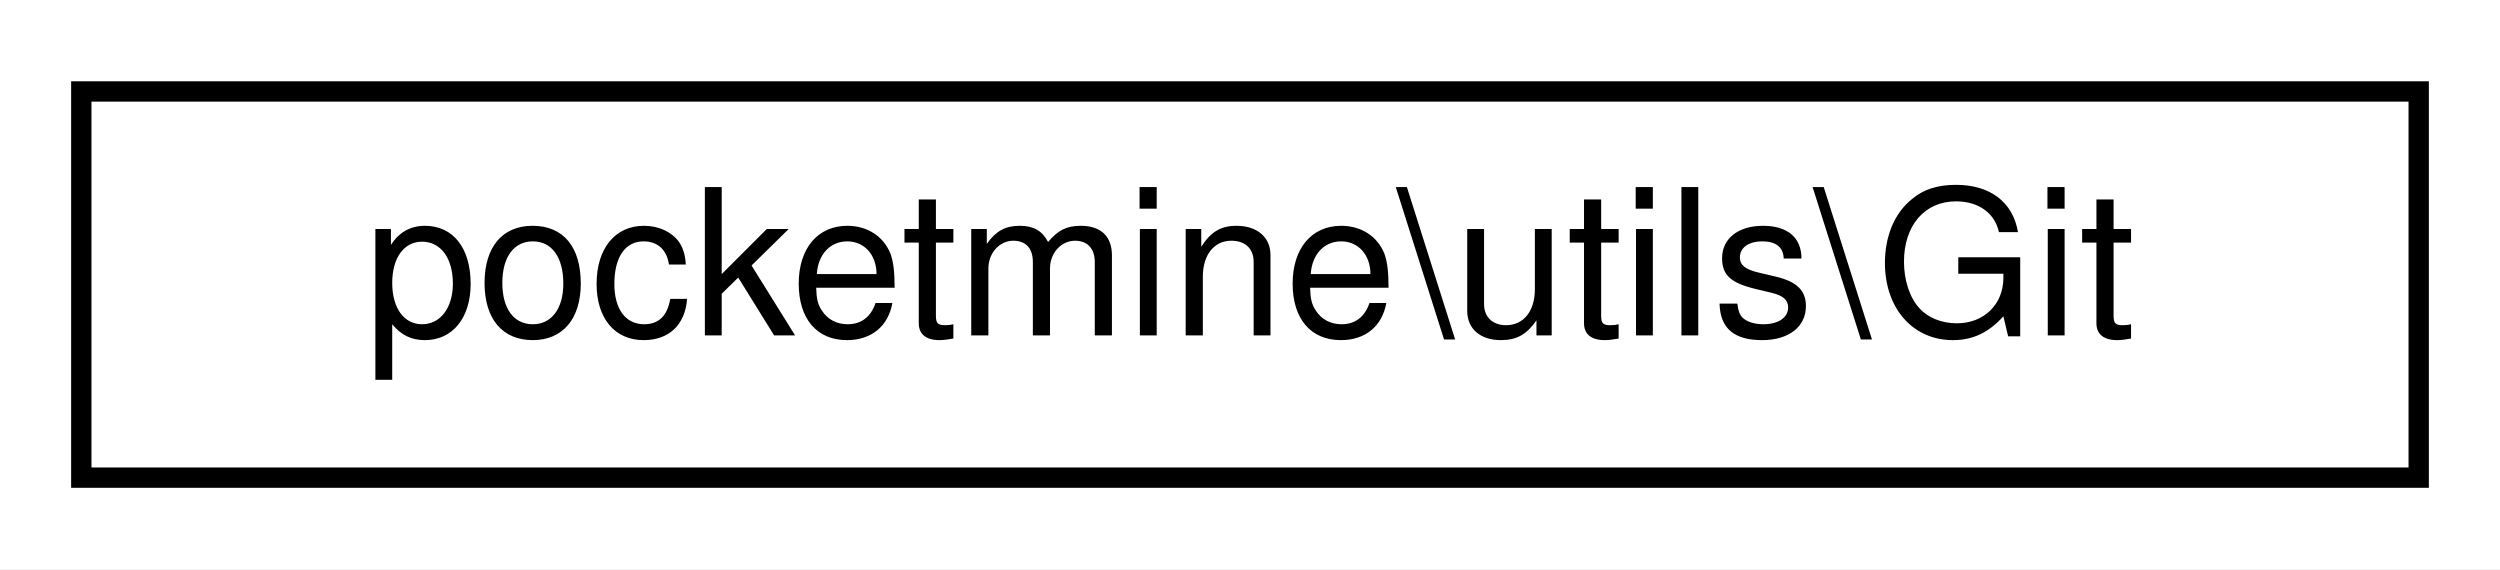
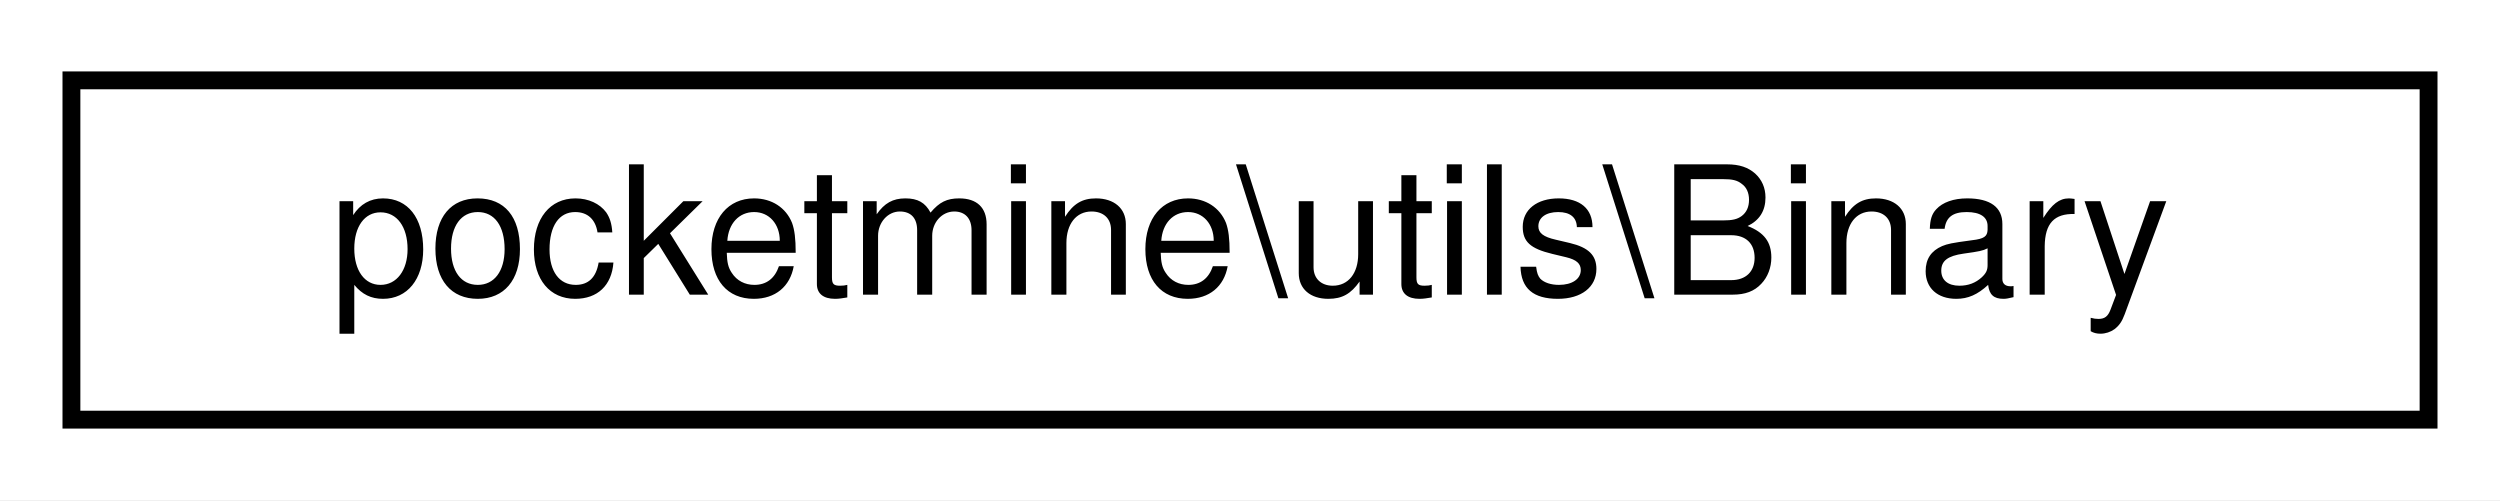
- <svg xmlns="http://www.w3.org/2000/svg" xmlns:xlink="http://www.w3.org/1999/xlink" width="123pt" height="28pt" viewBox="0.00 0.00 123.00 28.00">
+ <svg xmlns="http://www.w3.org/2000/svg" xmlns:xlink="http://www.w3.org/1999/xlink" width="140pt" height="28pt" viewBox="0.00 0.00 140.00 28.00">
  <g id="graph0" class="graph" transform="scale(1 1) rotate(0) translate(4 24)">
-     <polygon fill="white" stroke="transparent" points="-4,4 -4,-24 119,-24 119,4 -4,4" />
+     <polygon fill="white" stroke="transparent" points="-4,4 -4,-24 136,-24 136,4 -4,4" />
    <g id="node1" class="node">
      <g id="a_node1">
-         <a xlink:href="d1/db8/classpocketmine_1_1utils_1_1_git.html" target="_top" xlink:title=" ">
-           <polygon fill="white" stroke="black" points="0,-0.5 0,-19.5 115,-19.5 115,-0.5 0,-0.5" />
-           <text text-anchor="middle" x="57.5" y="-7.5" font-family="Helvetica,sans-Serif" font-size="10.00">pocketmine\utils\Git</text>
+         <a xlink:href="d8/d1f/classpocketmine_1_1utils_1_1_binary.html" target="_top" xlink:title=" ">
+           <polygon fill="white" stroke="black" points="0,-0.5 0,-19.5 132,-19.5 132,-0.5 0,-0.5" />
+           <text text-anchor="middle" x="66" y="-7.5" font-family="Helvetica,sans-Serif" font-size="10.00">pocketmine\utils\Binary</text>
        </a>
      </g>
    </g>
  </g>
</svg>
